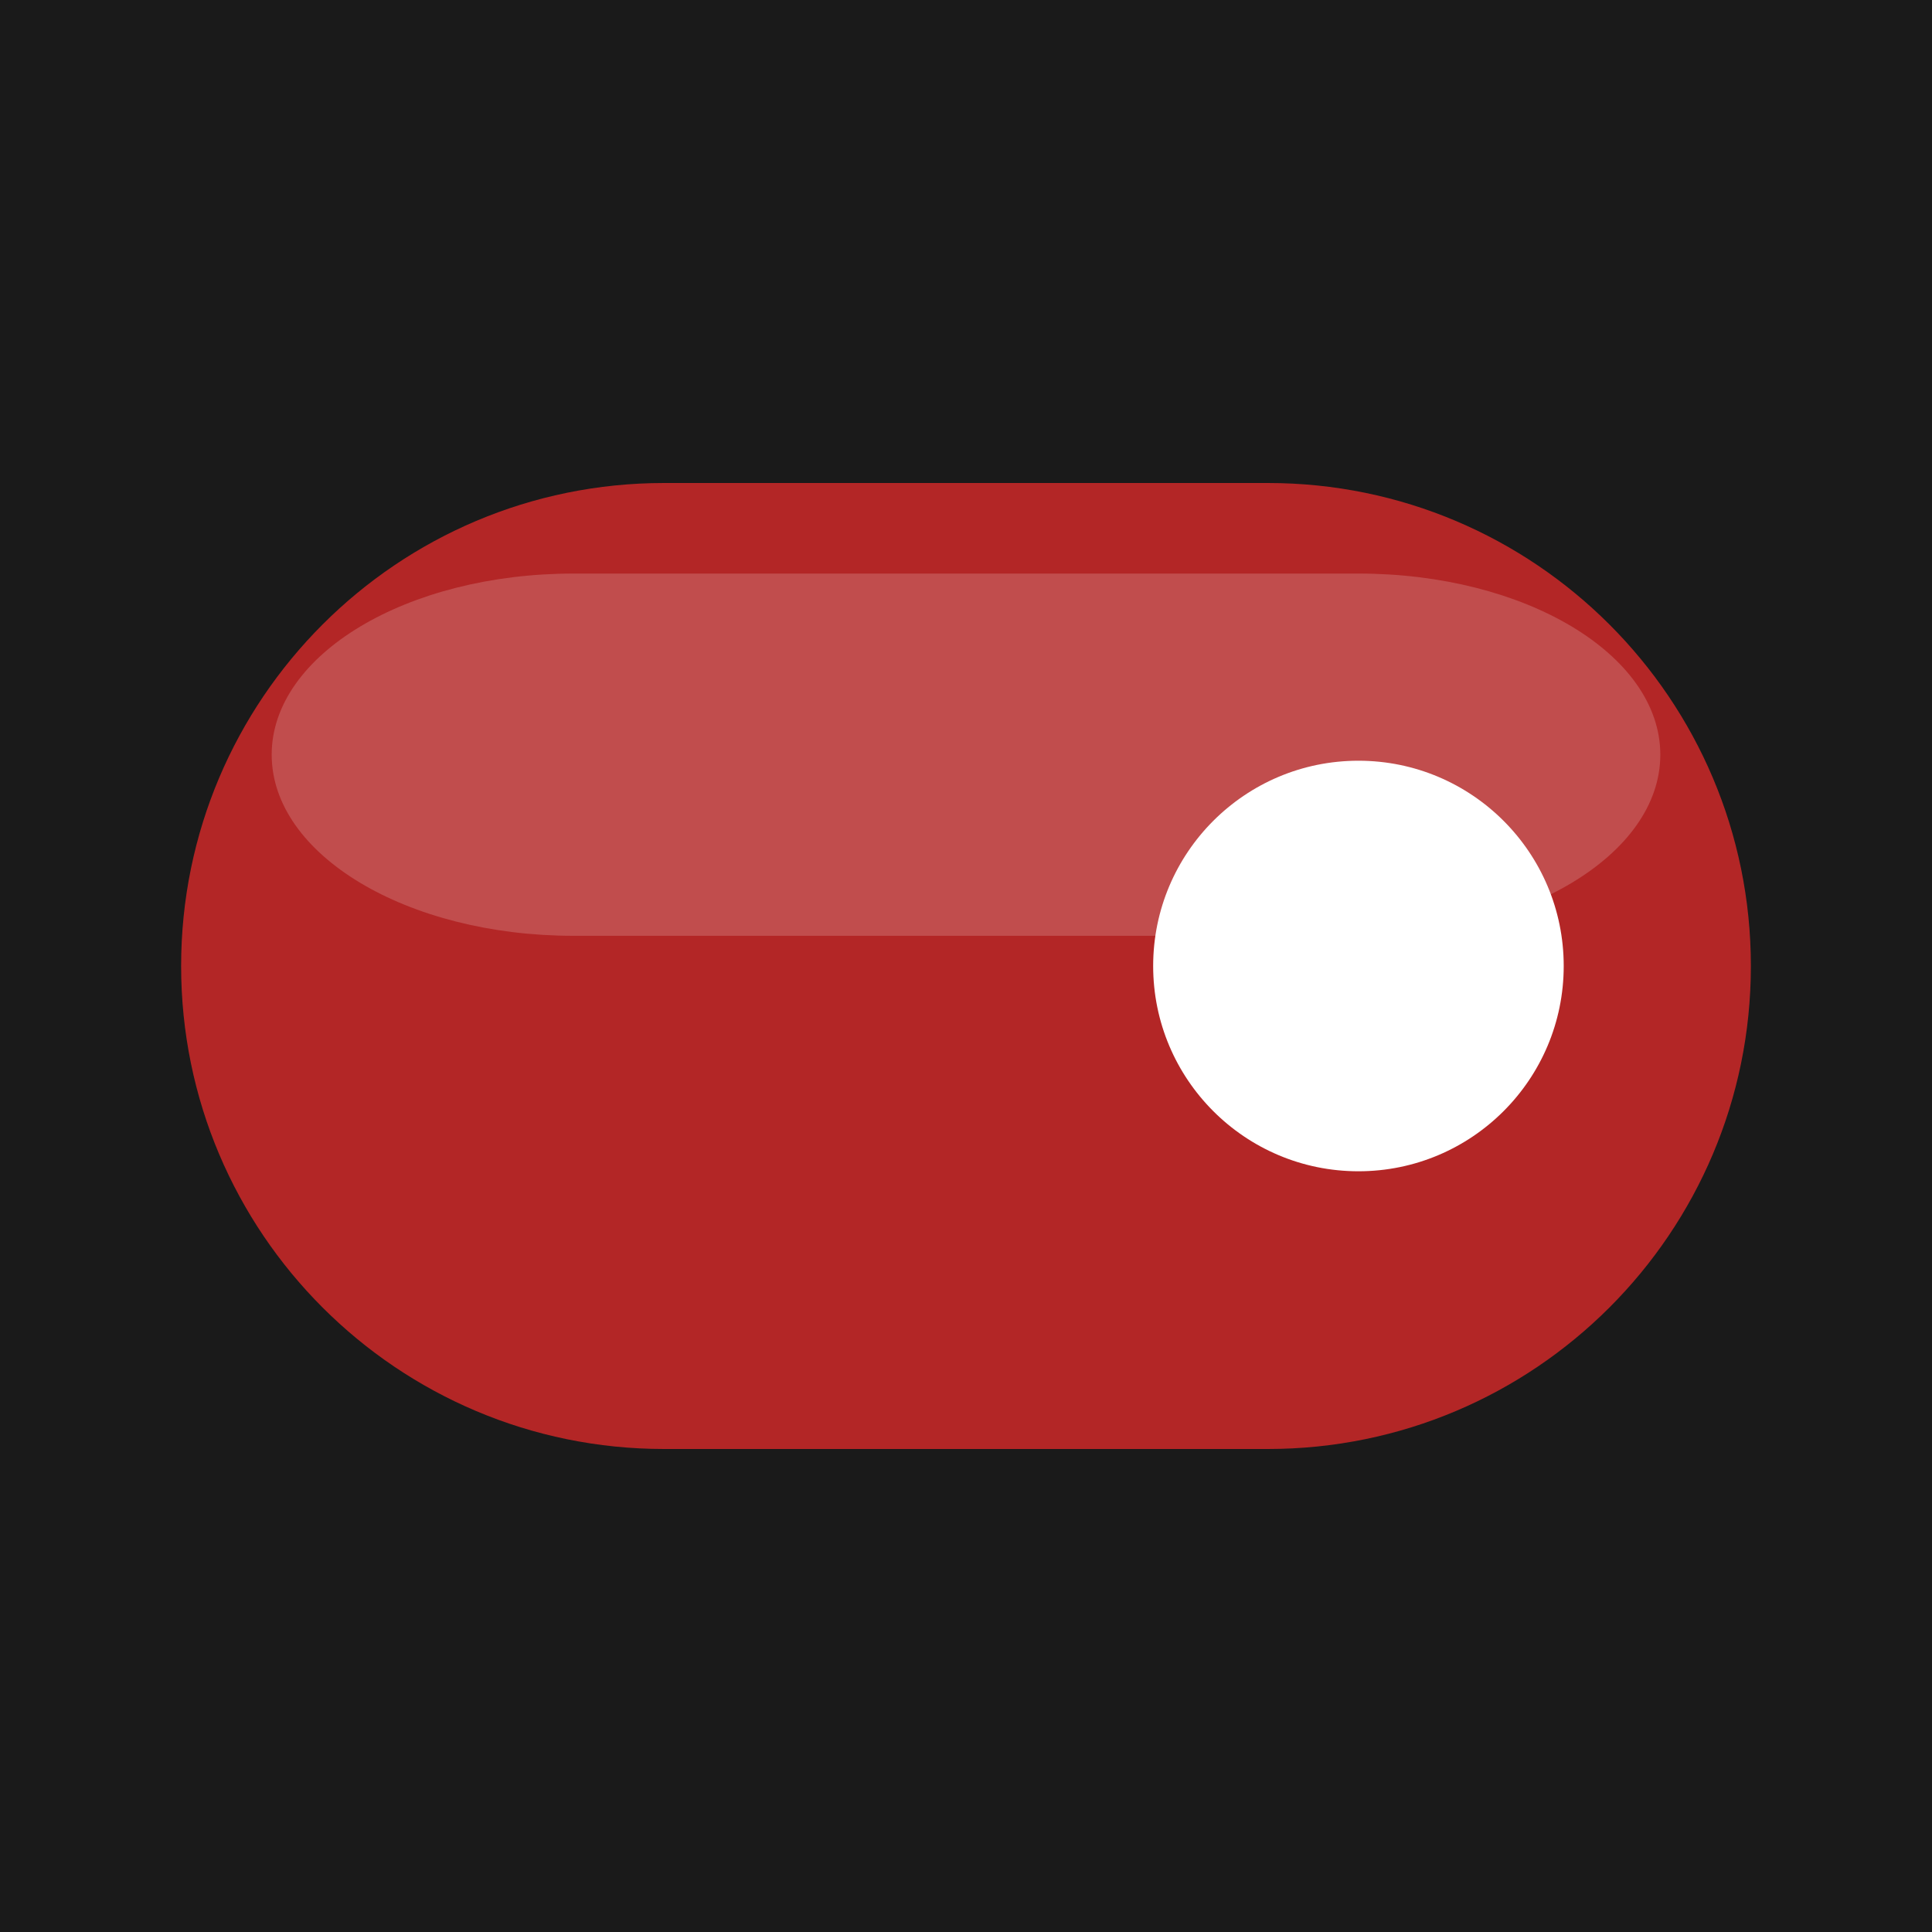
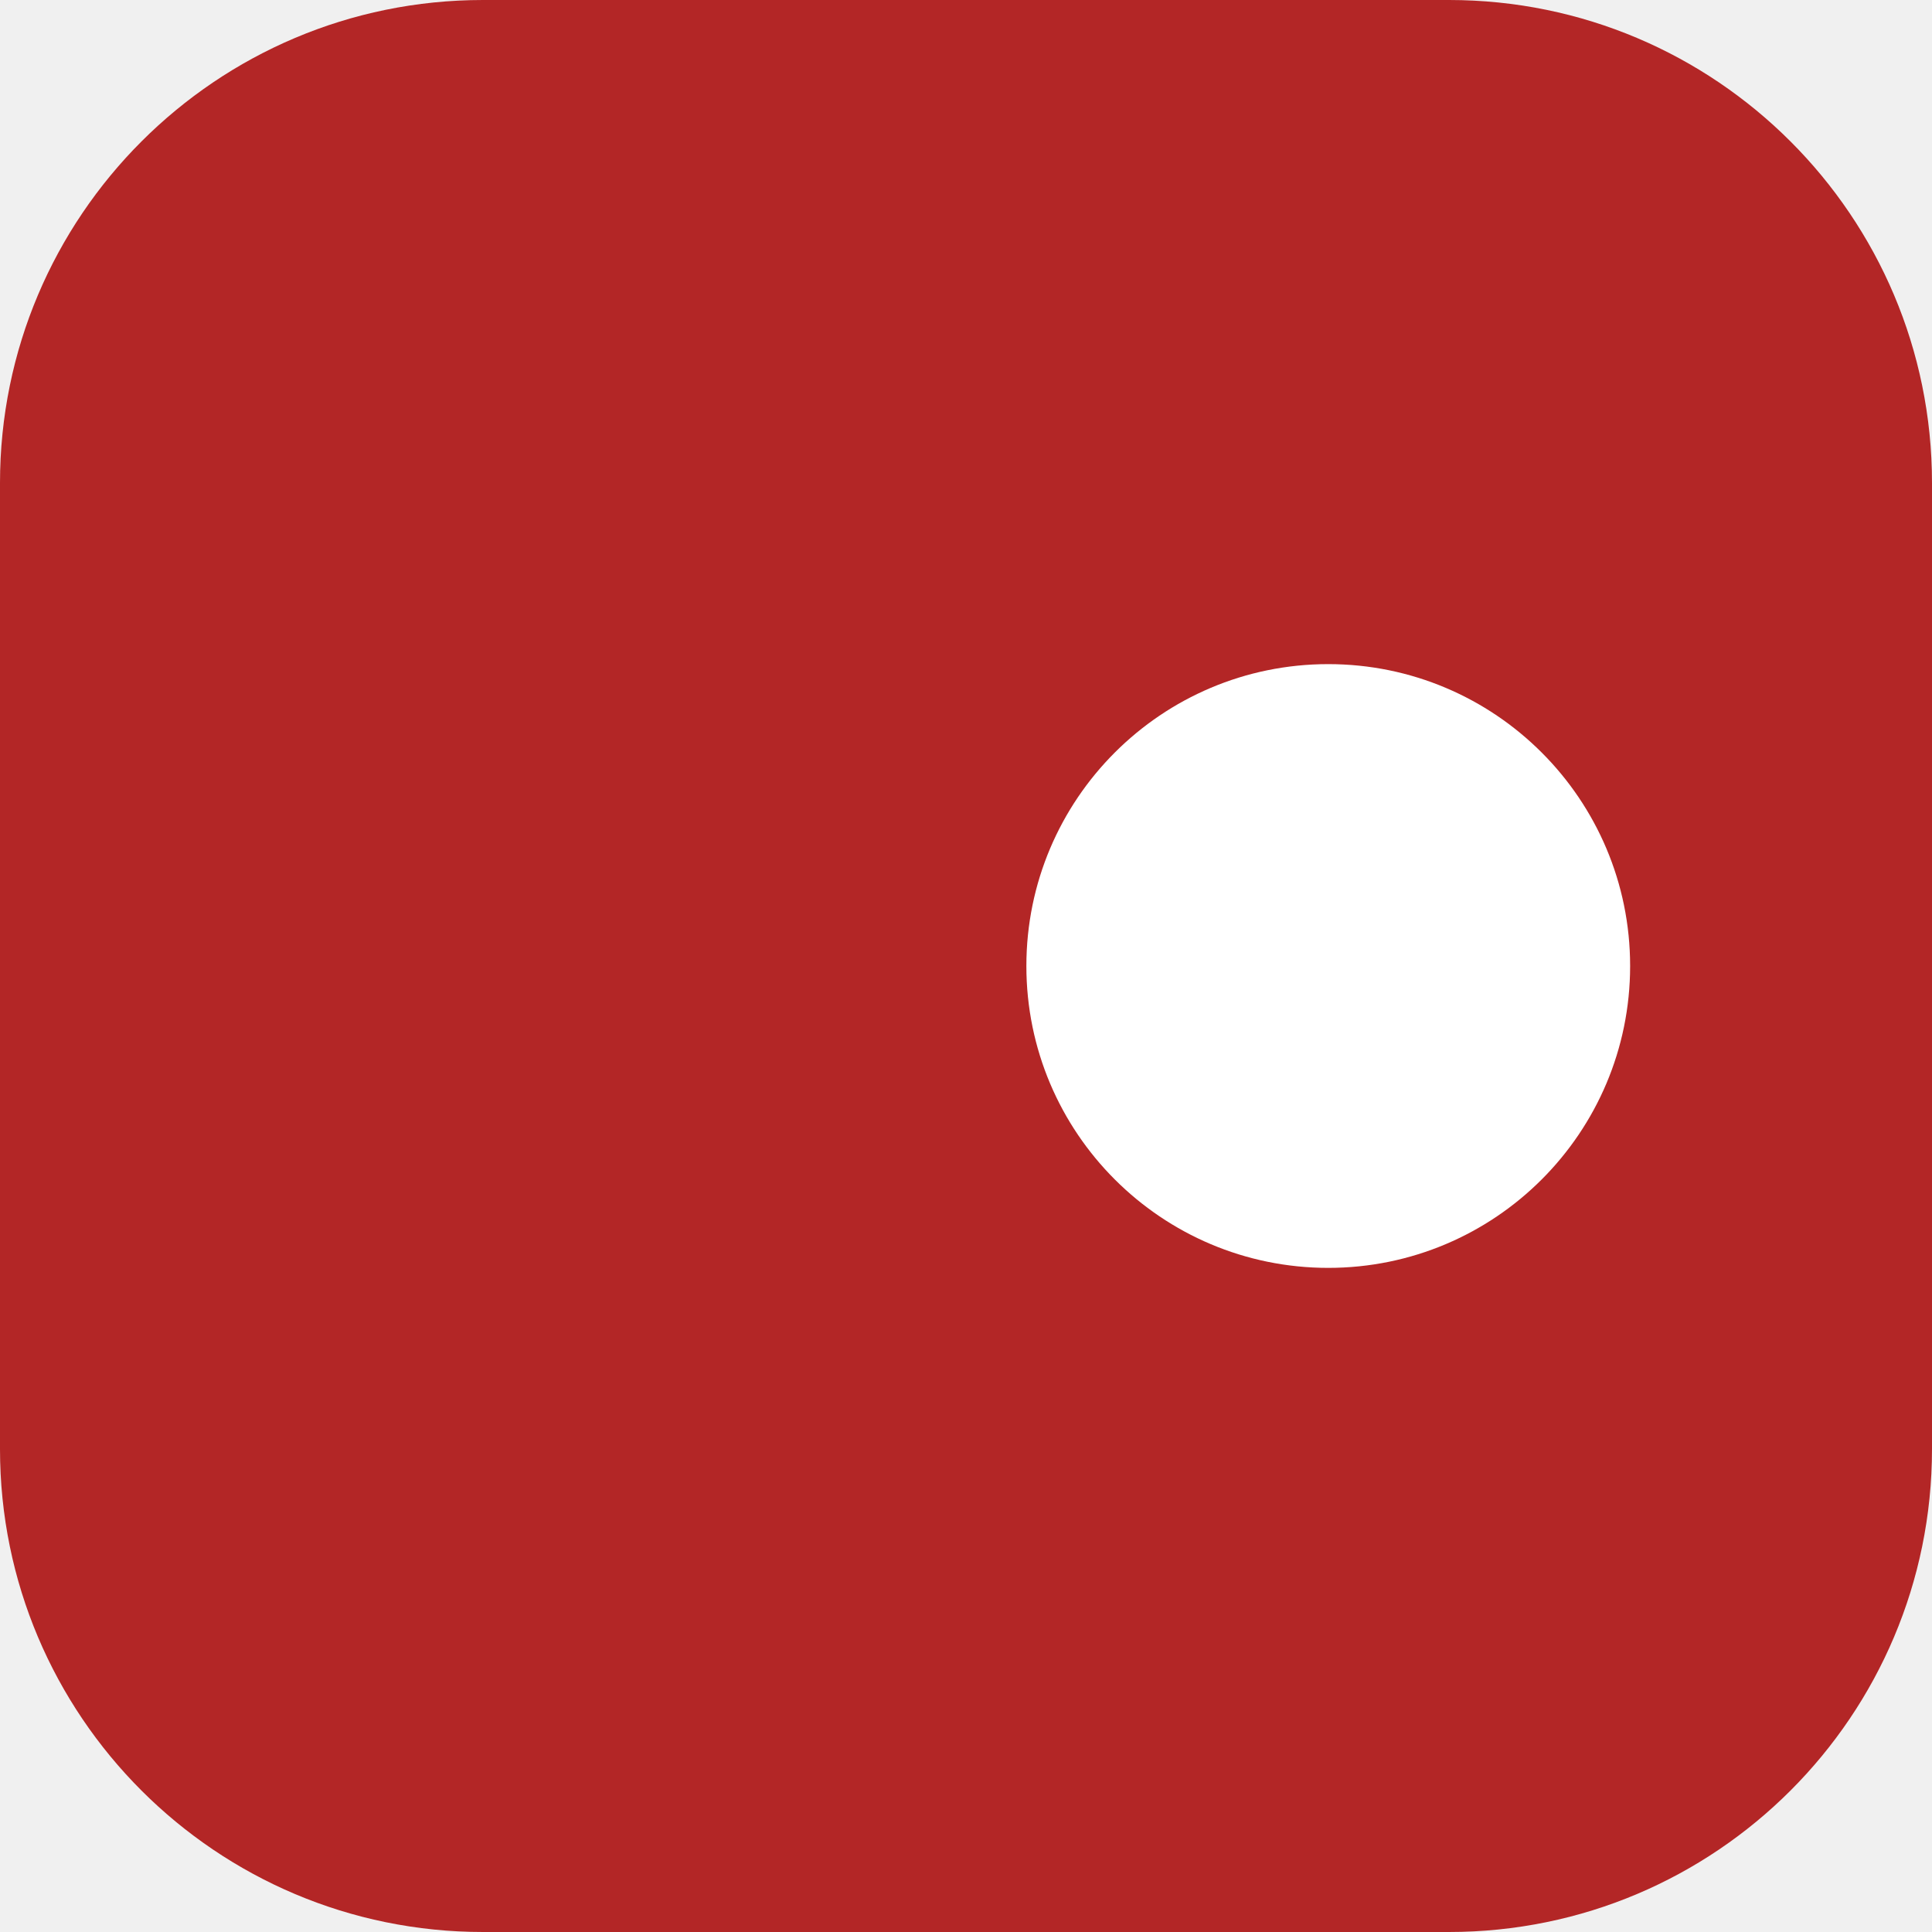
- <svg xmlns="http://www.w3.org/2000/svg" viewBox="0 0 32 32" role="img" aria-label="AutoApply">
-   <rect width="32" height="32" fill="#1a1a1a" />
-   <rect x="3" y="8" width="26" height="16" rx="8" fill="#b32626" />
-   <rect x="4.5" y="9.5" width="23" height="6" rx="5" fill="#ffffff" opacity="0.18" />
-   <circle cx="22.5" cy="16" r="3.4" fill="#ffffff" />
+ <svg xmlns="http://www.w3.org/2000/svg" viewBox="0 0 32 32">
+   <rect width="32" height="32" rx="8" fill="#b32626" />
+   <circle cx="22" cy="16" r="5" fill="#ffffff" />
</svg>
